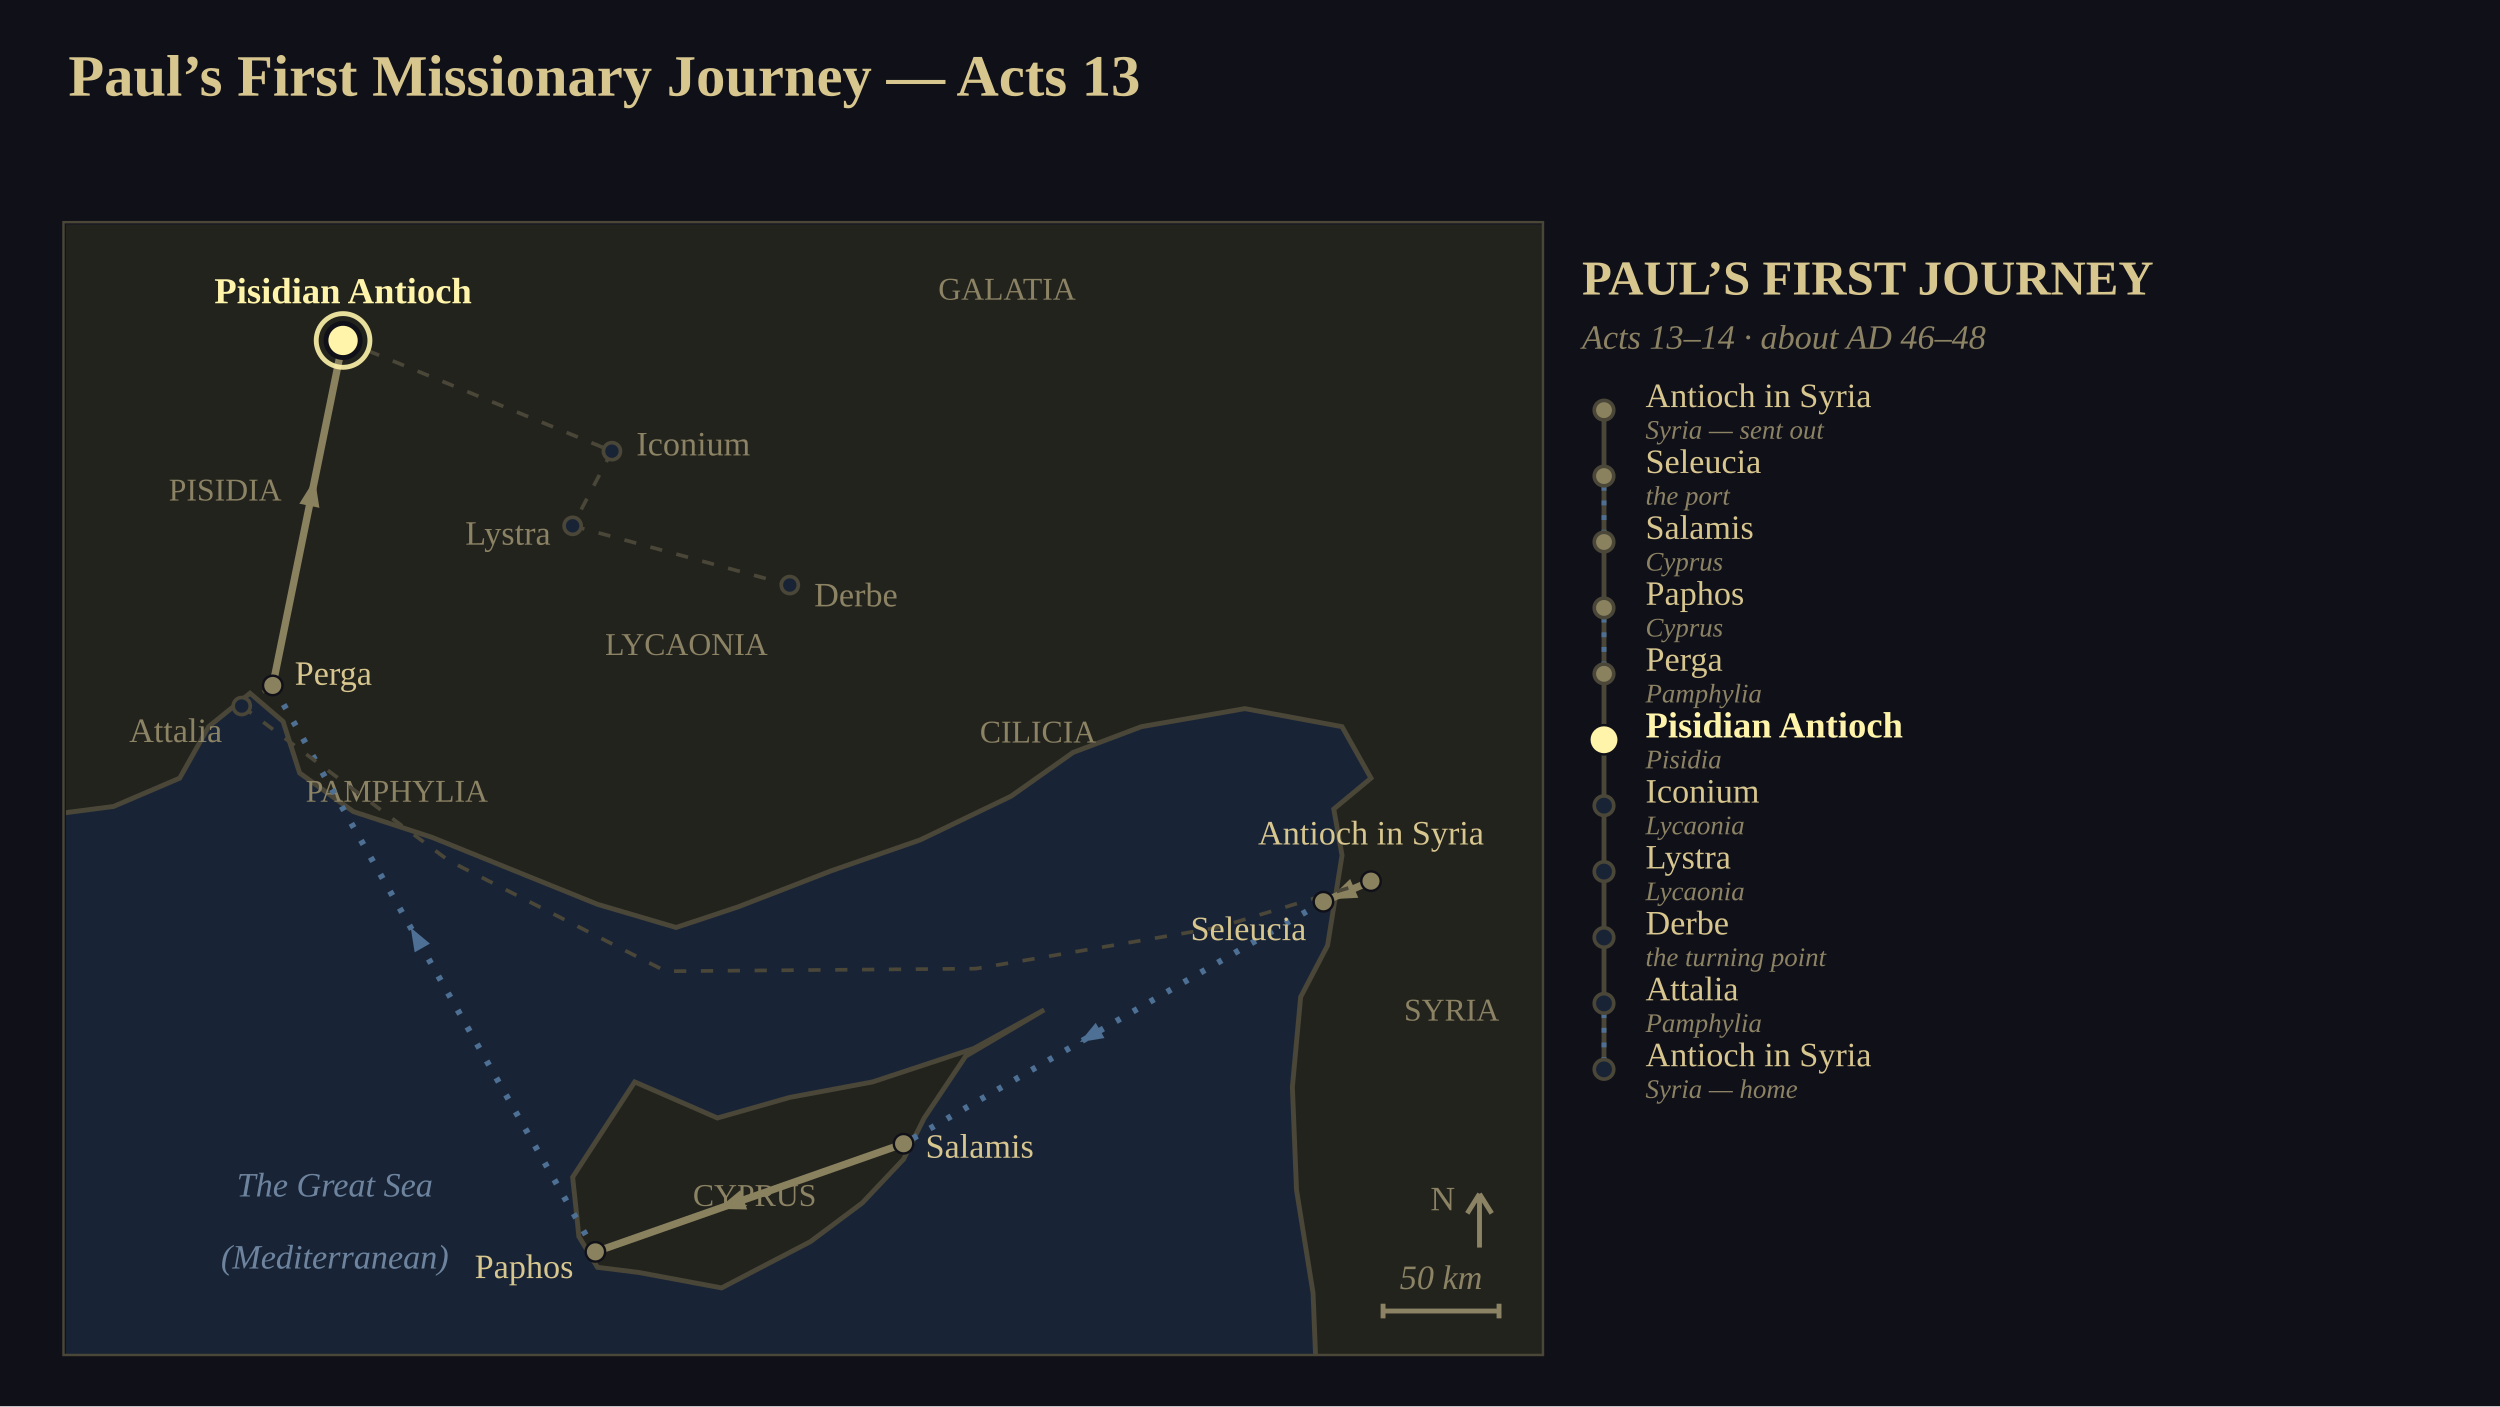
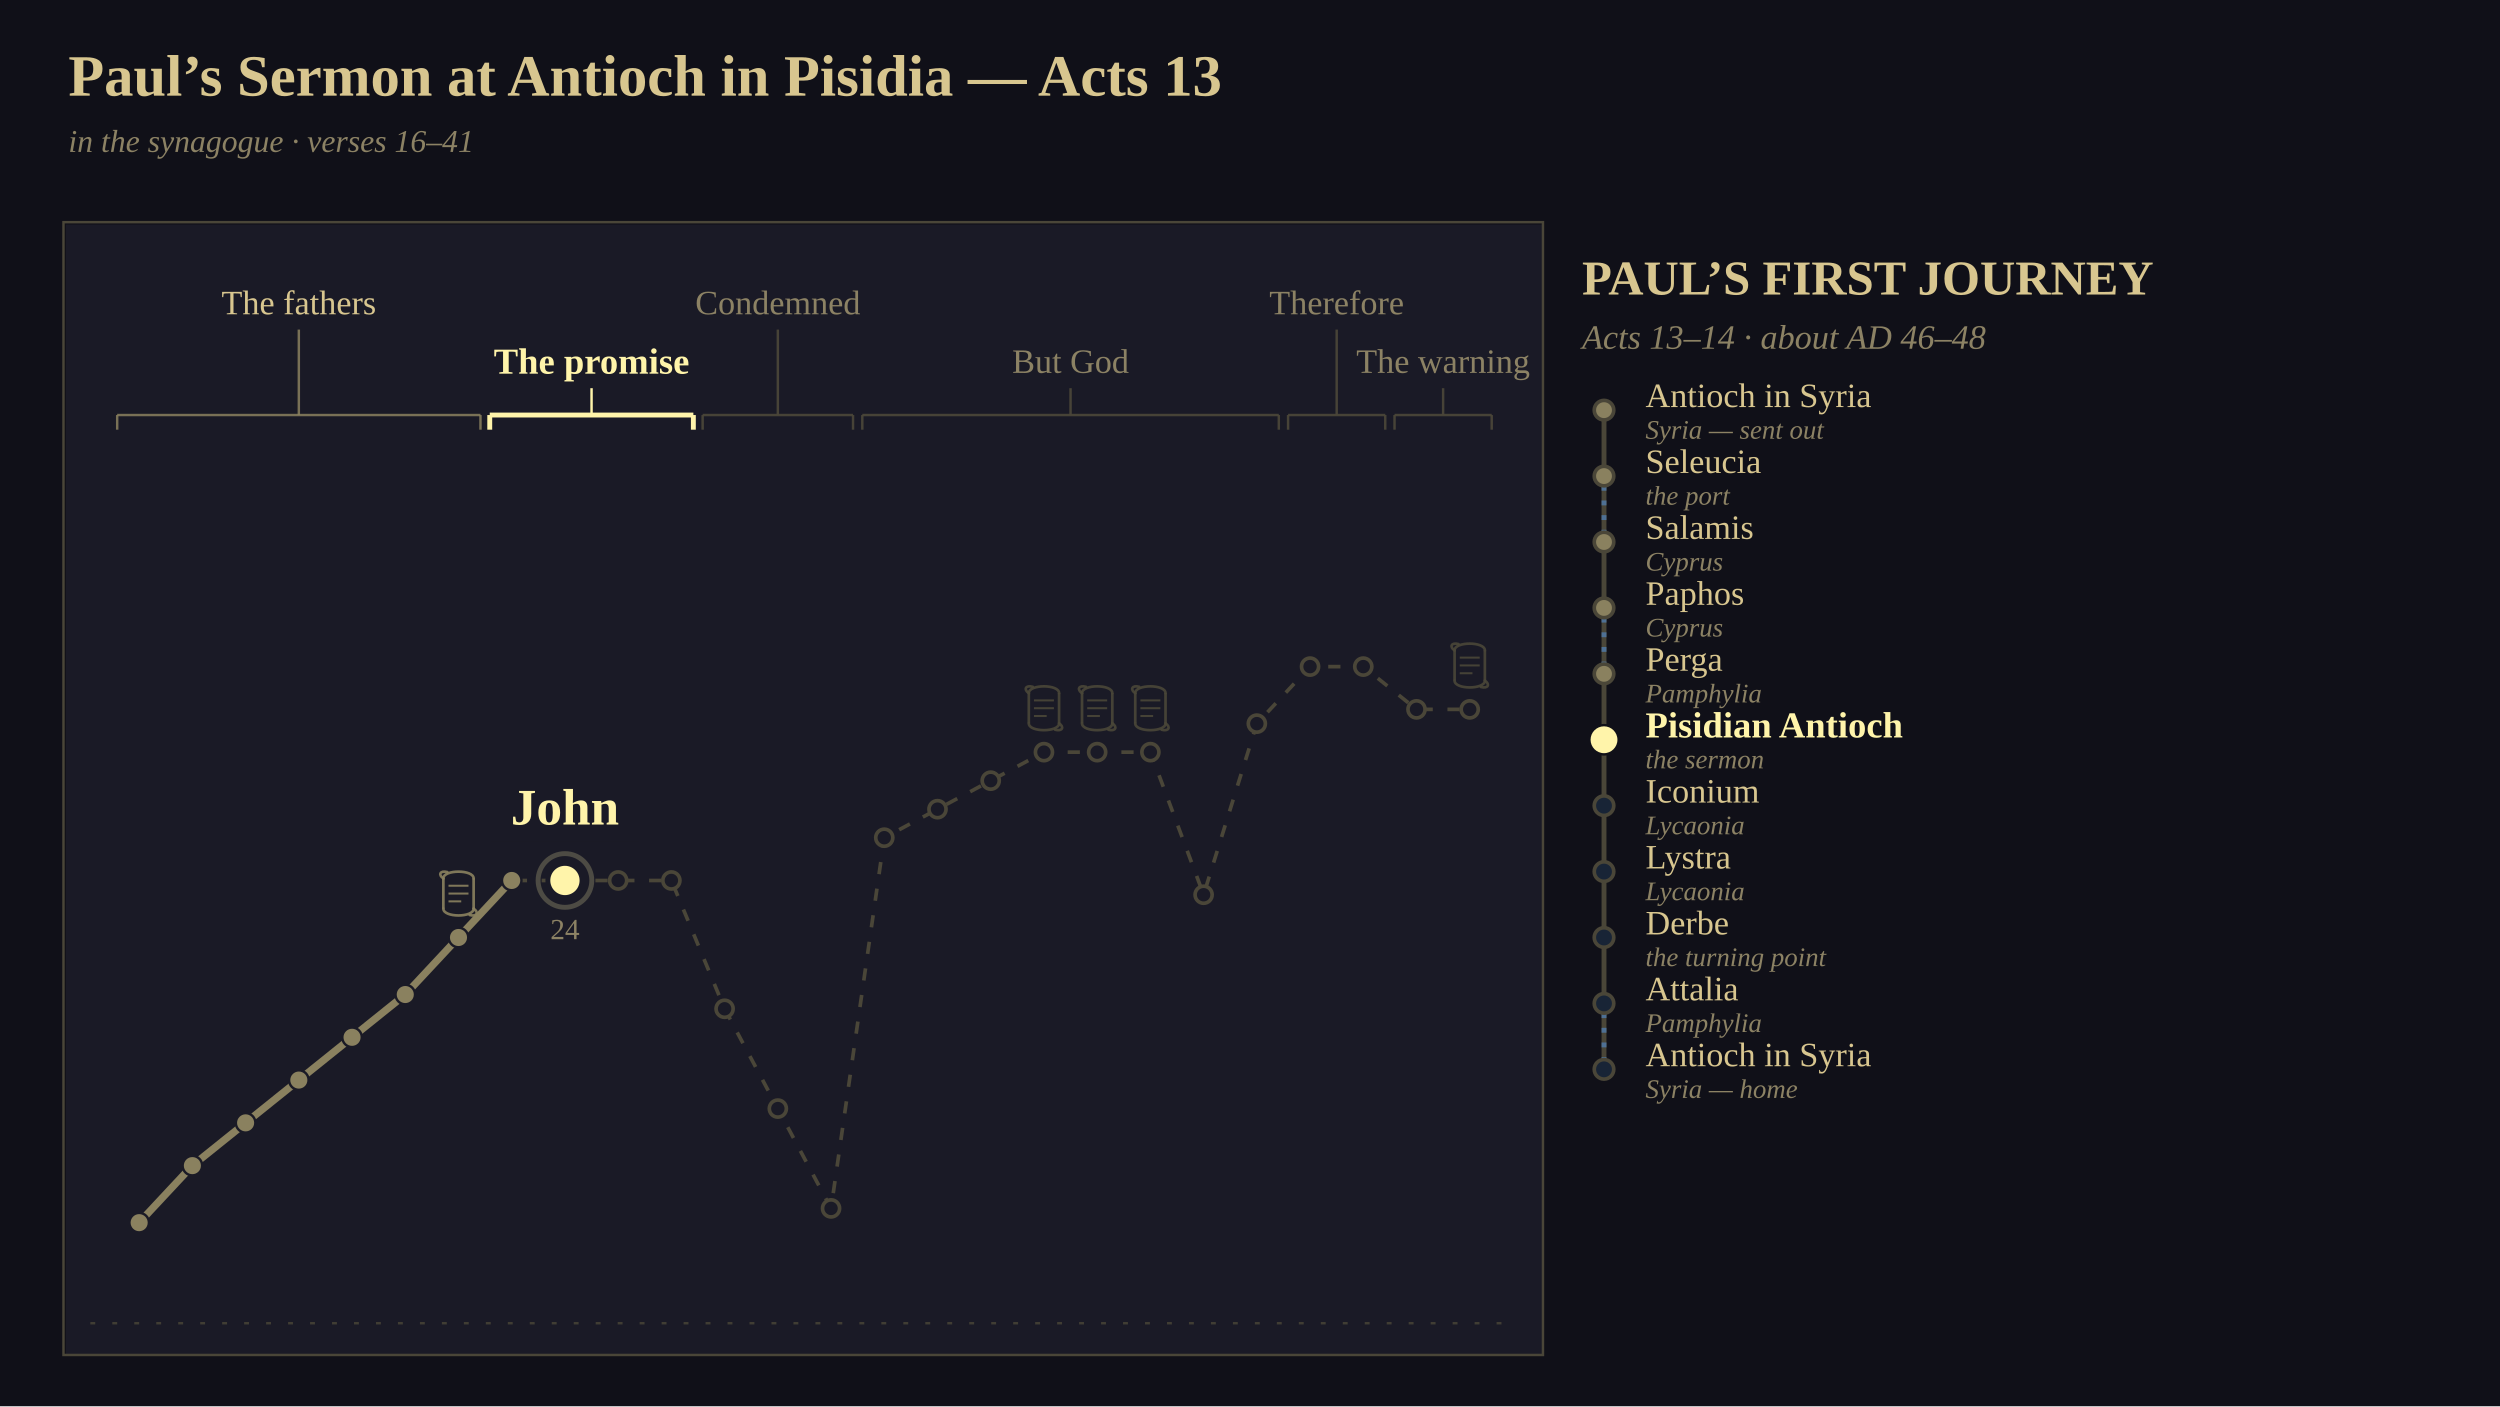
<svg xmlns="http://www.w3.org/2000/svg" viewBox="0 0 1024 576" width="1024" height="576" font-family="Georgia, 'Times New Roman', serif">
-   <defs>
-     <clipPath id="clip1">
-       <rect x="0" y="0" width="605" height="463" />
-     </clipPath>
-   </defs>
  <rect x="0" y="0" width="1024" height="576" fill="rgb(16,16,24)" />
-   <text x="28" y="24" font-size="24" text-anchor="start" dominant-baseline="text-before-edge" fill="rgb(216,198,143)" font-family="Georgia, 'Times New Roman', serif" font-weight="bold">Paul’s First Missionary Journey — Acts 13</text>
-   <g clip-path="url(#clip1)" transform="translate(27,92)">
-     <rect x="0" y="0" width="605" height="463" fill="rgb(24,36,54)" />
-     <polygon points="-21.18,-21.09 614.19,-21.09 614.19,479.82 512.53,479.82 510.83,437.64 504.06,395.45 502.36,353.27 505.75,316.36 516.77,295.27 519.31,279.45 522.7,258.36 519.31,239.38 534.56,226.73 522.7,205.64 482.88,198.25 440.52,205.64 412.56,216.18 387.15,234.11 349.88,252.04 313.45,264.69 275.33,279.45 249.91,287.89 217.72,278.4 183.83,264.69 149.95,250.98 117.75,240.44 95.73,224.62 88.95,203.53 75.4,191.93 58.45,205.64 46.59,226.73 19.48,238.33 -21.18,243.6" fill="rgb(34,35,29)" stroke="rgb(74,70,56)" stroke-width="2" />
-     <polygon points="209.25,406 207.55,390.18 232.97,351.16 266.85,365.93 296.5,357.49 330.39,351.16 371.9,337.45 400.7,321.64 368.51,340.62 351.57,365.93 343.1,382.8 326.16,400.73 304.98,416.55 268.55,435.53 234.66,429.2 217.72,427.09 210.09,414.44" fill="rgb(34,35,29)" stroke="rgb(74,70,56)" stroke-width="2" />
-     <text x="65.23" y="108.62" font-size="13" text-anchor="middle" dominant-baseline="central" fill="rgb(140,130,100)" font-family="Georgia, 'Times New Roman', serif">PISIDIA</text>
-     <text x="135.54" y="232" font-size="13" text-anchor="middle" dominant-baseline="central" fill="rgb(140,130,100)" font-family="Georgia, 'Times New Roman', serif">PAMPHYLIA</text>
-     <text x="254.15" y="171.89" font-size="13" text-anchor="middle" dominant-baseline="central" fill="rgb(140,130,100)" font-family="Georgia, 'Times New Roman', serif">LYCAONIA</text>
-     <text x="385.46" y="26.36" font-size="13" text-anchor="middle" dominant-baseline="central" fill="rgb(140,130,100)" font-family="Georgia, 'Times New Roman', serif">GALATIA</text>
-     <text x="398.16" y="207.75" font-size="13" text-anchor="middle" dominant-baseline="central" fill="rgb(140,130,100)" font-family="Georgia, 'Times New Roman', serif">CILICIA</text>
-     <text x="567.59" y="321.64" font-size="13" text-anchor="middle" dominant-baseline="central" fill="rgb(140,130,100)" font-family="Georgia, 'Times New Roman', serif">SYRIA</text>
-     <text x="282.1" y="397.56" font-size="13" text-anchor="middle" dominant-baseline="central" fill="rgb(140,130,100)" font-family="Georgia, 'Times New Roman', serif">CYPRUS</text>
-     <text x="110.13" y="393.35" font-size="14" text-anchor="middle" dominant-baseline="central" fill="rgb(110,132,158)" font-family="Georgia, 'Times New Roman', serif" font-style="italic">The Great Sea</text>
-     <text x="110.13" y="422.87" font-size="14" text-anchor="middle" dominant-baseline="central" fill="rgb(110,132,158)" font-family="Georgia, 'Times New Roman', serif" font-style="italic">(Mediterranean)</text>
-     <polyline points="534.56,268.91 515.07,277.35" stroke-linejoin="round" fill="none" stroke="rgb(138,129,95)" stroke-width="3" />
-     <polygon points="517.42,276.33 526.02,268.03 529.36,275.73" fill="rgb(138,129,95)" />
-     <polyline points="515.07,277.35 343.1,376.47" stroke-linejoin="round" fill="none" stroke="rgb(78,112,148)" stroke-width="2.5" stroke-dasharray="2,6" />
-     <polygon points="415.29,334.86 421.81,326.95 425.4,333.19" fill="rgb(78,112,148)" />
-     <polyline points="343.1,376.47 216.87,420.76" stroke-linejoin="round" fill="none" stroke="rgb(138,129,95)" stroke-width="3" />
-     <polygon points="267.07,403.15 276.25,395.48 279.03,403.41" fill="rgb(138,129,95)" />
-     <polyline points="216.87,420.76 84.72,188.76" stroke-linejoin="round" fill="none" stroke="rgb(78,112,148)" stroke-width="2.5" stroke-dasharray="2,6" />
-     <polygon points="141.22,287.95 149.1,294.51 142.84,298.07" fill="rgb(78,112,148)" />
-     <polyline points="84.72,188.76 113.52,47.45" stroke-linejoin="round" fill="none" stroke="rgb(138,129,95)" stroke-width="3" />
-     <polygon points="101.96,104.18 103.83,116 95.6,114.32" fill="rgb(138,129,95)" />
-     <polyline points="113.52,47.45 223.65,92.8" stroke-linejoin="round" fill="none" stroke="rgb(74,70,56)" stroke-width="1.5" stroke-dasharray="5,6" />
-     <polyline points="223.65,92.8 207.55,123.38" stroke-linejoin="round" fill="none" stroke="rgb(74,70,56)" stroke-width="1.5" stroke-dasharray="5,6" />
-     <polyline points="207.55,123.38 296.5,147.64" stroke-linejoin="round" fill="none" stroke="rgb(74,70,56)" stroke-width="1.5" stroke-dasharray="5,6" />
-     <polyline points="84.72,188.76 72.01,197.2" stroke-linejoin="round" fill="none" stroke="rgb(74,70,56)" stroke-width="1.5" stroke-dasharray="5,6" />
-     <polyline points="72.01,197.2 156.72,260.47 245.68,305.82 372.75,304.76 471.87,287.89 534.56,268.91" stroke-linejoin="round" fill="none" stroke="rgb(74,70,56)" stroke-width="1.5" stroke-dasharray="5,6" />
-     <circle cx="534.56" cy="268.91" r="4" fill="rgb(138,129,95)" stroke="rgb(16,16,24)" stroke-width="1" />
-     <text x="534.56" y="256.91" font-size="14" text-anchor="middle" dominant-baseline="text-after-edge" fill="rgb(216,198,143)" font-family="Georgia, 'Times New Roman', serif">Antioch in Syria</text>
-     <circle cx="515.07" cy="277.35" r="4" fill="rgb(138,129,95)" stroke="rgb(16,16,24)" stroke-width="1" />
-     <text x="508.07" y="288.35" font-size="14" text-anchor="end" dominant-baseline="central" fill="rgb(216,198,143)" font-family="Georgia, 'Times New Roman', serif">Seleucia</text>
-     <circle cx="343.1" cy="376.47" r="4" fill="rgb(138,129,95)" stroke="rgb(16,16,24)" stroke-width="1" />
-     <text x="352.1" y="377.47" font-size="14" text-anchor="start" dominant-baseline="central" fill="rgb(216,198,143)" font-family="Georgia, 'Times New Roman', serif">Salamis</text>
-     <circle cx="216.87" cy="420.76" r="4" fill="rgb(138,129,95)" stroke="rgb(16,16,24)" stroke-width="1" />
-     <text x="207.87" y="426.76" font-size="14" text-anchor="end" dominant-baseline="central" fill="rgb(216,198,143)" font-family="Georgia, 'Times New Roman', serif">Paphos</text>
-     <circle cx="84.72" cy="188.76" r="4" fill="rgb(138,129,95)" stroke="rgb(16,16,24)" stroke-width="1" />
-     <text x="93.72" y="183.76" font-size="14" text-anchor="start" dominant-baseline="central" fill="rgb(216,198,143)" font-family="Georgia, 'Times New Roman', serif">Perga</text>
-     <circle cx="72.01" cy="197.2" r="3.5" fill="rgb(24,36,54)" stroke="rgb(74,70,56)" stroke-width="1.5" />
-     <text x="64.01" y="207.2" font-size="14" text-anchor="end" dominant-baseline="central" fill="rgb(140,130,100)" font-family="Georgia, 'Times New Roman', serif">Attalia</text>
-     <circle cx="113.52" cy="47.45" r="7" fill="rgb(255,244,170)" stroke="rgb(16,16,24)" stroke-width="2" />
-     <circle cx="113.52" cy="47.45" r="11" fill="none" stroke="rgb(255,244,170)" stroke-width="2" stroke-opacity="0.898" />
-     <text x="113.52" y="35.45" font-size="15" text-anchor="middle" dominant-baseline="text-after-edge" fill="rgb(255,244,170)" font-family="Georgia, 'Times New Roman', serif" font-weight="bold">Pisidian Antioch</text>
-     <circle cx="223.65" cy="92.8" r="3.5" fill="rgb(24,36,54)" stroke="rgb(74,70,56)" stroke-width="1.5" />
-     <text x="233.65" y="89.8" font-size="14" text-anchor="start" dominant-baseline="central" fill="rgb(140,130,100)" font-family="Georgia, 'Times New Roman', serif">Iconium</text>
-     <circle cx="207.55" cy="123.38" r="3.5" fill="rgb(24,36,54)" stroke="rgb(74,70,56)" stroke-width="1.5" />
-     <text x="198.55" y="126.38" font-size="14" text-anchor="end" dominant-baseline="central" fill="rgb(140,130,100)" font-family="Georgia, 'Times New Roman', serif">Lystra</text>
-     <circle cx="296.5" cy="147.64" r="3.5" fill="rgb(24,36,54)" stroke="rgb(74,70,56)" stroke-width="1.5" />
-     <text x="306.5" y="151.64" font-size="14" text-anchor="start" dominant-baseline="central" fill="rgb(140,130,100)" font-family="Georgia, 'Times New Roman', serif">Derbe</text>
-     <line x1="579" y1="419" x2="579" y2="397" stroke="rgb(140,130,100)" stroke-width="2" />
-     <line x1="574" y1="405" x2="579" y2="397" stroke="rgb(140,130,100)" stroke-width="2" />
-     <line x1="584" y1="405" x2="579" y2="397" stroke="rgb(140,130,100)" stroke-width="2" />
-     <text x="569" y="399" font-size="14" text-anchor="end" dominant-baseline="central" fill="rgb(140,130,100)" font-family="Georgia, 'Times New Roman', serif">N</text>
-     <line x1="539.5" y1="445" x2="587" y2="445" stroke="rgb(140,130,100)" stroke-width="2" />
-     <line x1="539.5" y1="442" x2="539.5" y2="448" stroke="rgb(140,130,100)" stroke-width="2" />
-     <line x1="587" y1="442" x2="587" y2="448" stroke="rgb(140,130,100)" stroke-width="2" />
-     <text x="563.25" y="439" font-size="14" text-anchor="middle" dominant-baseline="text-after-edge" fill="rgb(140,130,100)" font-family="Georgia, 'Times New Roman', serif" font-style="italic">50 km</text>
-   </g>
+   <text x="28" y="24" font-size="24" text-anchor="start" dominant-baseline="text-before-edge" fill="rgb(216,198,143)" font-family="Georgia, 'Times New Roman', serif" font-weight="bold">Paul’s Sermon at Antioch in Pisidia — Acts 13</text>
+   <text x="28" y="54" font-size="13" text-anchor="start" dominant-baseline="text-before-edge" fill="rgb(140,130,100)" font-family="Georgia, 'Times New Roman', serif" font-style="italic">in the synagogue  ·  verses 16–41</text>
+   <rect x="27" y="92" width="605" height="463" fill="rgb(26,26,38)" />
+   <line x1="37" y1="542" x2="622" y2="542" stroke="rgb(74,70,56)" stroke-width="1" stroke-opacity="0.800" stroke-dasharray="2,7" />
+   <text x="122.4" y="124" font-size="14" text-anchor="middle" dominant-baseline="central" fill="rgb(216,198,143)" font-family="Georgia, 'Times New Roman', serif">The fathers</text>
+   <line x1="122.4" y1="135" x2="122.4" y2="170" stroke="rgb(138,129,95)" stroke-width="1" stroke-opacity="0.847" />
+   <line x1="48" y1="170" x2="196.8" y2="170" stroke="rgb(138,129,95)" stroke-width="1" stroke-opacity="0.847" />
+   <line x1="48" y1="170" x2="48" y2="176" stroke="rgb(138,129,95)" stroke-width="1" stroke-opacity="0.847" />
+   <line x1="196.8" y1="170" x2="196.8" y2="176" stroke="rgb(138,129,95)" stroke-width="1" stroke-opacity="0.847" />
+   <text x="242.3" y="148" font-size="15" text-anchor="middle" dominant-baseline="central" fill="rgb(255,244,170)" font-family="Georgia, 'Times New Roman', serif" font-weight="bold">The promise</text>
+   <line x1="242.3" y1="159" x2="242.3" y2="170" stroke="rgb(255,244,170)" stroke-width="1" />
+   <line x1="200.6" y1="170" x2="284" y2="170" stroke="rgb(255,244,170)" stroke-width="2" />
+   <line x1="200.6" y1="170" x2="200.6" y2="176" stroke="rgb(255,244,170)" stroke-width="2" />
+   <line x1="284" y1="170" x2="284" y2="176" stroke="rgb(255,244,170)" stroke-width="2" />
+   <text x="318.6" y="124" font-size="14" text-anchor="middle" dominant-baseline="central" fill="rgb(140,130,100)" font-family="Georgia, 'Times New Roman', serif">Condemned</text>
+   <line x1="318.6" y1="135" x2="318.6" y2="170" stroke="rgb(74,70,56)" stroke-width="1" stroke-opacity="0.949" />
+   <line x1="287.8" y1="170" x2="349.4" y2="170" stroke="rgb(74,70,56)" stroke-width="1" stroke-opacity="0.949" />
+   <line x1="287.8" y1="170" x2="287.8" y2="176" stroke="rgb(74,70,56)" stroke-width="1" stroke-opacity="0.949" />
+   <line x1="349.4" y1="170" x2="349.4" y2="176" stroke="rgb(74,70,56)" stroke-width="1" stroke-opacity="0.949" />
+   <text x="438.5" y="148" font-size="14" text-anchor="middle" dominant-baseline="central" fill="rgb(140,130,100)" font-family="Georgia, 'Times New Roman', serif">But God</text>
+   <line x1="438.5" y1="159" x2="438.5" y2="170" stroke="rgb(74,70,56)" stroke-width="1" stroke-opacity="0.949" />
+   <line x1="353.2" y1="170" x2="523.8" y2="170" stroke="rgb(74,70,56)" stroke-width="1" stroke-opacity="0.949" />
+   <line x1="353.2" y1="170" x2="353.2" y2="176" stroke="rgb(74,70,56)" stroke-width="1" stroke-opacity="0.949" />
+   <line x1="523.8" y1="170" x2="523.8" y2="176" stroke="rgb(74,70,56)" stroke-width="1" stroke-opacity="0.949" />
+   <text x="547.5" y="124" font-size="14" text-anchor="middle" dominant-baseline="central" fill="rgb(140,130,100)" font-family="Georgia, 'Times New Roman', serif">Therefore</text>
+   <line x1="547.5" y1="135" x2="547.5" y2="170" stroke="rgb(74,70,56)" stroke-width="1" stroke-opacity="0.949" />
+   <line x1="527.6" y1="170" x2="567.4" y2="170" stroke="rgb(74,70,56)" stroke-width="1" stroke-opacity="0.949" />
+   <line x1="527.6" y1="170" x2="527.6" y2="176" stroke="rgb(74,70,56)" stroke-width="1" stroke-opacity="0.949" />
+   <line x1="567.4" y1="170" x2="567.4" y2="176" stroke="rgb(74,70,56)" stroke-width="1" stroke-opacity="0.949" />
+   <text x="591.1" y="148" font-size="14" text-anchor="middle" dominant-baseline="central" fill="rgb(140,130,100)" font-family="Georgia, 'Times New Roman', serif">The warning</text>
+   <line x1="591.1" y1="159" x2="591.1" y2="170" stroke="rgb(74,70,56)" stroke-width="1" stroke-opacity="0.949" />
+   <line x1="571.2" y1="170" x2="611" y2="170" stroke="rgb(74,70,56)" stroke-width="1" stroke-opacity="0.949" />
+   <line x1="571.2" y1="170" x2="571.2" y2="176" stroke="rgb(74,70,56)" stroke-width="1" stroke-opacity="0.949" />
+   <line x1="611" y1="170" x2="611" y2="176" stroke="rgb(74,70,56)" stroke-width="1" stroke-opacity="0.949" />
+   <polyline points="57,500.8 78.8,477.44 100.6,459.92 122.4,442.4 144.2,424.88 166,407.36 187.8,384 209.6,360.64 231.4,360.64 253.2,360.64 275,360.64 296.8,413.2 318.6,454.08 340.4,494.96 362.2,343.12 384,331.44 405.8,319.76 427.6,308.08 449.4,308.08 471.2,308.08 493,366.48 514.8,296.4 536.6,273.04 558.4,273.04 580.2,290.56 602,290.56" stroke-linejoin="round" fill="none" stroke="rgb(74,70,56)" stroke-width="1.5" stroke-dasharray="5,6" />
+   <polyline points="57,500.8 78.8,477.44 100.6,459.92 122.4,442.4 144.2,424.88 166,407.36 187.8,384 209.6,360.64" stroke-linejoin="round" fill="none" stroke="rgb(138,129,95)" stroke-width="3" />
+   <polyline points="209.6,360.64 231.4,360.64" fill="none" stroke-linejoin="round" stroke="rgb(255,244,170)" stroke-width="4" stroke-dasharray="21.8" stroke-dashoffset="21.8" stroke-opacity="0.949">
+     <animate attributeName="stroke-dashoffset" values="21.8;0" dur="1.2s" begin="0s" fill="freeze" calcMode="spline" keyTimes="0;1" keySplines="0.42 0 0.58 1" />
+   </polyline>
+   <circle cx="57" cy="500.8" r="4" fill="rgb(138,129,95)" stroke="rgb(26,26,38)" stroke-width="1" />
+   <circle cx="78.8" cy="477.44" r="4" fill="rgb(138,129,95)" stroke="rgb(26,26,38)" stroke-width="1" />
+   <circle cx="100.6" cy="459.92" r="4" fill="rgb(138,129,95)" stroke="rgb(26,26,38)" stroke-width="1" />
+   <circle cx="122.4" cy="442.4" r="4" fill="rgb(138,129,95)" stroke="rgb(26,26,38)" stroke-width="1" />
+   <circle cx="144.2" cy="424.88" r="4" fill="rgb(138,129,95)" stroke="rgb(26,26,38)" stroke-width="1" />
+   <circle cx="166" cy="407.36" r="4" fill="rgb(138,129,95)" stroke="rgb(26,26,38)" stroke-width="1" />
+   <circle cx="187.8" cy="384" r="4" fill="rgb(138,129,95)" stroke="rgb(26,26,38)" stroke-width="1" />
+   <line x1="181.6" y1="359.8" x2="181.6" y2="372.2" stroke="rgb(138,129,95)" stroke-width="1.1" stroke-opacity="0.898" />
+   <line x1="194" y1="359.8" x2="194" y2="372.2" stroke="rgb(138,129,95)" stroke-width="1.1" stroke-opacity="0.898" />
+   <line x1="183.71" y1="362.8" x2="191.89" y2="362.8" stroke="rgb(138,129,95)" stroke-width="0.83" stroke-opacity="0.898" />
+   <line x1="183.71" y1="366" x2="191.89" y2="366" stroke="rgb(138,129,95)" stroke-width="0.83" stroke-opacity="0.898" />
+   <line x1="183.71" y1="369.2" x2="188.92" y2="369.2" stroke="rgb(138,129,95)" stroke-width="0.83" stroke-opacity="0.898" />
+   <path d="M 181.6 359.8 C 181.6 356.1, 194.0 356.1, 194.0 359.8" fill="none" stroke="rgb(138,129,95)" stroke-width="1.1" stroke-opacity="0.898" stroke-linecap="round" />
+   <path d="M 181.6 359.8 C 179.4 358.4, 180.2 356.4, 183.2 357.2" fill="none" stroke="rgb(138,129,95)" stroke-width="1.1" stroke-opacity="0.898" stroke-linecap="round" />
+   <path d="M 194.0 372.2 C 194.0 375.9, 181.6 375.9, 181.6 372.2" fill="none" stroke="rgb(138,129,95)" stroke-width="1.1" stroke-opacity="0.898" stroke-linecap="round" />
+   <path d="M 194.0 372.2 C 196.2 373.6, 195.4 375.6, 192.4 374.8" fill="none" stroke="rgb(138,129,95)" stroke-width="1.1" stroke-opacity="0.898" stroke-linecap="round" />
+   <circle cx="209.6" cy="360.64" r="4" fill="rgb(138,129,95)" stroke="rgb(26,26,38)" stroke-width="1" />
+   <circle cx="253.2" cy="360.64" r="3.5" fill="rgb(26,26,38)" stroke="rgb(74,70,56)" stroke-width="1.5" />
+   <circle cx="275" cy="360.64" r="3.5" fill="rgb(26,26,38)" stroke="rgb(74,70,56)" stroke-width="1.5" />
+   <circle cx="296.8" cy="413.2" r="3.5" fill="rgb(26,26,38)" stroke="rgb(74,70,56)" stroke-width="1.5" />
+   <circle cx="318.6" cy="454.08" r="3.5" fill="rgb(26,26,38)" stroke="rgb(74,70,56)" stroke-width="1.5" />
+   <circle cx="340.4" cy="494.96" r="3.5" fill="rgb(26,26,38)" stroke="rgb(74,70,56)" stroke-width="1.5" />
+   <circle cx="362.2" cy="343.12" r="3.5" fill="rgb(26,26,38)" stroke="rgb(74,70,56)" stroke-width="1.5" />
+   <circle cx="384" cy="331.44" r="3.5" fill="rgb(26,26,38)" stroke="rgb(74,70,56)" stroke-width="1.5" />
+   <circle cx="405.8" cy="319.76" r="3.5" fill="rgb(26,26,38)" stroke="rgb(74,70,56)" stroke-width="1.5" />
+   <circle cx="427.6" cy="308.08" r="3.5" fill="rgb(26,26,38)" stroke="rgb(74,70,56)" stroke-width="1.5" />
+   <line x1="421.4" y1="283.88" x2="421.4" y2="296.28" stroke="rgb(74,70,56)" stroke-width="1.1" stroke-opacity="0.898" />
+   <line x1="433.8" y1="283.88" x2="433.8" y2="296.28" stroke="rgb(74,70,56)" stroke-width="1.1" stroke-opacity="0.898" />
+   <line x1="423.51" y1="286.88" x2="431.69" y2="286.88" stroke="rgb(74,70,56)" stroke-width="0.83" stroke-opacity="0.898" />
+   <line x1="423.51" y1="290.08" x2="431.69" y2="290.08" stroke="rgb(74,70,56)" stroke-width="0.83" stroke-opacity="0.898" />
+   <line x1="423.51" y1="293.28" x2="428.72" y2="293.28" stroke="rgb(74,70,56)" stroke-width="0.83" stroke-opacity="0.898" />
+   <path d="M 421.4 283.9 C 421.4 280.2, 433.8 280.2, 433.8 283.9" fill="none" stroke="rgb(74,70,56)" stroke-width="1.1" stroke-opacity="0.898" stroke-linecap="round" />
+   <path d="M 421.4 283.9 C 419.2 282.5, 420.0 280.5, 423.0 281.3" fill="none" stroke="rgb(74,70,56)" stroke-width="1.1" stroke-opacity="0.898" stroke-linecap="round" />
+   <path d="M 433.8 296.3 C 433.8 300.0, 421.4 300.0, 421.4 296.3" fill="none" stroke="rgb(74,70,56)" stroke-width="1.1" stroke-opacity="0.898" stroke-linecap="round" />
+   <path d="M 433.8 296.3 C 436.0 297.7, 435.2 299.7, 432.2 298.9" fill="none" stroke="rgb(74,70,56)" stroke-width="1.1" stroke-opacity="0.898" stroke-linecap="round" />
+   <circle cx="449.4" cy="308.08" r="3.5" fill="rgb(26,26,38)" stroke="rgb(74,70,56)" stroke-width="1.5" />
+   <line x1="443.2" y1="283.88" x2="443.2" y2="296.28" stroke="rgb(74,70,56)" stroke-width="1.1" stroke-opacity="0.898" />
+   <line x1="455.6" y1="283.88" x2="455.6" y2="296.28" stroke="rgb(74,70,56)" stroke-width="1.1" stroke-opacity="0.898" />
+   <line x1="445.31" y1="286.88" x2="453.49" y2="286.88" stroke="rgb(74,70,56)" stroke-width="0.83" stroke-opacity="0.898" />
+   <line x1="445.31" y1="290.08" x2="453.49" y2="290.08" stroke="rgb(74,70,56)" stroke-width="0.83" stroke-opacity="0.898" />
+   <line x1="445.31" y1="293.28" x2="450.52" y2="293.28" stroke="rgb(74,70,56)" stroke-width="0.83" stroke-opacity="0.898" />
+   <path d="M 443.2 283.9 C 443.2 280.2, 455.6 280.2, 455.6 283.9" fill="none" stroke="rgb(74,70,56)" stroke-width="1.1" stroke-opacity="0.898" stroke-linecap="round" />
+   <path d="M 443.2 283.9 C 441.0 282.5, 441.8 280.5, 444.8 281.3" fill="none" stroke="rgb(74,70,56)" stroke-width="1.1" stroke-opacity="0.898" stroke-linecap="round" />
+   <path d="M 455.6 296.3 C 455.6 300.0, 443.2 300.0, 443.2 296.3" fill="none" stroke="rgb(74,70,56)" stroke-width="1.1" stroke-opacity="0.898" stroke-linecap="round" />
+   <path d="M 455.6 296.3 C 457.8 297.7, 457.0 299.7, 454.0 298.9" fill="none" stroke="rgb(74,70,56)" stroke-width="1.1" stroke-opacity="0.898" stroke-linecap="round" />
+   <circle cx="471.2" cy="308.08" r="3.5" fill="rgb(26,26,38)" stroke="rgb(74,70,56)" stroke-width="1.5" />
+   <line x1="465" y1="283.88" x2="465" y2="296.28" stroke="rgb(74,70,56)" stroke-width="1.1" stroke-opacity="0.898" />
+   <line x1="477.4" y1="283.88" x2="477.4" y2="296.28" stroke="rgb(74,70,56)" stroke-width="1.1" stroke-opacity="0.898" />
+   <line x1="467.11" y1="286.88" x2="475.29" y2="286.88" stroke="rgb(74,70,56)" stroke-width="0.83" stroke-opacity="0.898" />
+   <line x1="467.11" y1="290.08" x2="475.29" y2="290.08" stroke="rgb(74,70,56)" stroke-width="0.83" stroke-opacity="0.898" />
+   <line x1="467.11" y1="293.28" x2="472.32" y2="293.28" stroke="rgb(74,70,56)" stroke-width="0.83" stroke-opacity="0.898" />
+   <path d="M 465.0 283.9 C 465.0 280.2, 477.4 280.2, 477.4 283.9" fill="none" stroke="rgb(74,70,56)" stroke-width="1.1" stroke-opacity="0.898" stroke-linecap="round" />
+   <path d="M 465.0 283.9 C 462.8 282.5, 463.6 280.5, 466.6 281.3" fill="none" stroke="rgb(74,70,56)" stroke-width="1.1" stroke-opacity="0.898" stroke-linecap="round" />
+   <path d="M 477.4 296.3 C 477.4 300.0, 465.0 300.0, 465.0 296.3" fill="none" stroke="rgb(74,70,56)" stroke-width="1.1" stroke-opacity="0.898" stroke-linecap="round" />
+   <path d="M 477.4 296.3 C 479.6 297.7, 478.8 299.7, 475.8 298.9" fill="none" stroke="rgb(74,70,56)" stroke-width="1.1" stroke-opacity="0.898" stroke-linecap="round" />
+   <circle cx="493" cy="366.48" r="3.5" fill="rgb(26,26,38)" stroke="rgb(74,70,56)" stroke-width="1.5" />
+   <circle cx="514.8" cy="296.4" r="3.5" fill="rgb(26,26,38)" stroke="rgb(74,70,56)" stroke-width="1.5" />
+   <circle cx="536.6" cy="273.04" r="3.5" fill="rgb(26,26,38)" stroke="rgb(74,70,56)" stroke-width="1.5" />
+   <circle cx="558.4" cy="273.04" r="3.5" fill="rgb(26,26,38)" stroke="rgb(74,70,56)" stroke-width="1.5" />
+   <circle cx="580.2" cy="290.56" r="3.5" fill="rgb(26,26,38)" stroke="rgb(74,70,56)" stroke-width="1.5" />
+   <circle cx="602" cy="290.56" r="3.5" fill="rgb(26,26,38)" stroke="rgb(74,70,56)" stroke-width="1.5" />
+   <line x1="595.8" y1="266.36" x2="595.8" y2="278.76" stroke="rgb(74,70,56)" stroke-width="1.1" stroke-opacity="0.898" />
+   <line x1="608.2" y1="266.36" x2="608.2" y2="278.76" stroke="rgb(74,70,56)" stroke-width="1.1" stroke-opacity="0.898" />
+   <line x1="597.91" y1="269.36" x2="606.09" y2="269.36" stroke="rgb(74,70,56)" stroke-width="0.83" stroke-opacity="0.898" />
+   <line x1="597.91" y1="272.56" x2="606.09" y2="272.56" stroke="rgb(74,70,56)" stroke-width="0.83" stroke-opacity="0.898" />
+   <line x1="597.91" y1="275.76" x2="603.12" y2="275.76" stroke="rgb(74,70,56)" stroke-width="0.83" stroke-opacity="0.898" />
+   <path d="M 595.8 266.4 C 595.8 262.7, 608.2 262.7, 608.2 266.4" fill="none" stroke="rgb(74,70,56)" stroke-width="1.1" stroke-opacity="0.898" stroke-linecap="round" />
+   <path d="M 595.8 266.4 C 593.6 265.0, 594.4 263.0, 597.4 263.8" fill="none" stroke="rgb(74,70,56)" stroke-width="1.1" stroke-opacity="0.898" stroke-linecap="round" />
+   <path d="M 608.2 278.8 C 608.2 282.5, 595.8 282.5, 595.8 278.8" fill="none" stroke="rgb(74,70,56)" stroke-width="1.1" stroke-opacity="0.898" stroke-linecap="round" />
+   <path d="M 608.2 278.8 C 610.4 280.2, 609.6 282.2, 606.6 281.4" fill="none" stroke="rgb(74,70,56)" stroke-width="1.1" stroke-opacity="0.898" stroke-linecap="round" />
+   <circle cx="231.4" cy="360.64" r="7" fill="rgb(255,244,170)" stroke="rgb(26,26,38)" stroke-width="2" />
+   <ellipse cx="231.4" cy="360.64" rx="11" ry="11" fill="none" stroke="rgb(255,244,170)" stroke-width="2" stroke-opacity="0.225">
+     <animate attributeName="stroke-opacity" values="0.225;0.898;0.647;0.898" dur="0.8s" begin="0s" fill="freeze" calcMode="spline" keyTimes="0;0.35;0.7;1" keySplines="0.42 0 0.58 1;0.42 0 0.58 1;0.42 0 0.58 1" />
+   </ellipse>
+   <text x="231.4" y="380.64" font-size="12" text-anchor="middle" dominant-baseline="central" fill="rgb(140,130,100)" font-family="Georgia, 'Times New Roman', serif">24</text>
+   <rect x="200.88" y="316.64" width="61.04" height="28" fill="rgb(26,26,38)" />
+   <text x="231.4" y="330.64" font-size="21" text-anchor="middle" dominant-baseline="central" fill="rgb(255,244,170)" font-family="Georgia, 'Times New Roman', serif" font-weight="bold">John</text>
  <rect x="26" y="91" width="606" height="464" fill="none" stroke="rgb(74,70,56)" stroke-width="1" />
  <text x="648" y="108" font-size="20" text-anchor="start" dominant-baseline="text-before-edge" fill="rgb(216,198,143)" font-family="Georgia, 'Times New Roman', serif" font-weight="bold">PAUL’S FIRST JOURNEY</text>
  <text x="648" y="134" font-size="14" text-anchor="start" dominant-baseline="text-before-edge" fill="rgb(140,130,100)" font-family="Georgia, 'Times New Roman', serif" font-style="italic">Acts 13–14  ·  about AD 46–48</text>
  <line x1="657" y1="168" x2="657" y2="438" stroke="rgb(74,70,56)" stroke-width="2" />
  <circle cx="657" cy="168" r="4" fill="rgb(138,129,95)" stroke="rgb(74,70,56)" stroke-width="1.5" />
  <text x="674" y="162" font-size="14" text-anchor="start" dominant-baseline="central" fill="rgb(216,198,143)" font-family="Georgia, 'Times New Roman', serif">Antioch in Syria</text>
  <text x="674" y="176" font-size="11" text-anchor="start" dominant-baseline="central" fill="rgb(140,130,100)" font-family="Georgia, 'Times New Roman', serif" font-style="italic">Syria — sent out</text>
  <line x1="657" y1="199" x2="657" y2="218" stroke="rgb(78,112,148)" stroke-width="2" stroke-dasharray="2,4" />
  <circle cx="657" cy="195" r="4" fill="rgb(138,129,95)" stroke="rgb(74,70,56)" stroke-width="1.5" />
  <text x="674" y="189" font-size="14" text-anchor="start" dominant-baseline="central" fill="rgb(216,198,143)" font-family="Georgia, 'Times New Roman', serif">Seleucia</text>
  <text x="674" y="203" font-size="11" text-anchor="start" dominant-baseline="central" fill="rgb(140,130,100)" font-family="Georgia, 'Times New Roman', serif" font-style="italic">the port</text>
  <circle cx="657" cy="222" r="4" fill="rgb(138,129,95)" stroke="rgb(74,70,56)" stroke-width="1.5" />
  <text x="674" y="216" font-size="14" text-anchor="start" dominant-baseline="central" fill="rgb(216,198,143)" font-family="Georgia, 'Times New Roman', serif">Salamis</text>
  <text x="674" y="230" font-size="11" text-anchor="start" dominant-baseline="central" fill="rgb(140,130,100)" font-family="Georgia, 'Times New Roman', serif" font-style="italic">Cyprus</text>
  <line x1="657" y1="253" x2="657" y2="272" stroke="rgb(78,112,148)" stroke-width="2" stroke-dasharray="2,4" />
  <circle cx="657" cy="249" r="4" fill="rgb(138,129,95)" stroke="rgb(74,70,56)" stroke-width="1.5" />
  <text x="674" y="243" font-size="14" text-anchor="start" dominant-baseline="central" fill="rgb(216,198,143)" font-family="Georgia, 'Times New Roman', serif">Paphos</text>
  <text x="674" y="257" font-size="11" text-anchor="start" dominant-baseline="central" fill="rgb(140,130,100)" font-family="Georgia, 'Times New Roman', serif" font-style="italic">Cyprus</text>
  <circle cx="657" cy="276" r="4" fill="rgb(138,129,95)" stroke="rgb(74,70,56)" stroke-width="1.5" />
  <text x="674" y="270" font-size="14" text-anchor="start" dominant-baseline="central" fill="rgb(216,198,143)" font-family="Georgia, 'Times New Roman', serif">Perga</text>
  <text x="674" y="284" font-size="11" text-anchor="start" dominant-baseline="central" fill="rgb(140,130,100)" font-family="Georgia, 'Times New Roman', serif" font-style="italic">Pamphylia</text>
  <circle cx="657" cy="303" r="6" fill="rgb(255,244,170)" stroke="rgb(16,16,24)" stroke-width="1" />
  <text x="674" y="297" font-size="15" text-anchor="start" dominant-baseline="central" fill="rgb(255,244,170)" font-family="Georgia, 'Times New Roman', serif" font-weight="bold">Pisidian Antioch</text>
-   <text x="674" y="311" font-size="11" text-anchor="start" dominant-baseline="central" fill="rgb(140,130,100)" font-family="Georgia, 'Times New Roman', serif" font-style="italic">Pisidia</text>
+   <text x="674" y="311" font-size="11" text-anchor="start" dominant-baseline="central" fill="rgb(140,130,100)" font-family="Georgia, 'Times New Roman', serif" font-style="italic">the sermon</text>
  <circle cx="657" cy="330" r="4" fill="rgb(24,36,54)" stroke="rgb(74,70,56)" stroke-width="1.5" />
  <text x="674" y="324" font-size="14" text-anchor="start" dominant-baseline="central" fill="rgb(216,198,143)" font-family="Georgia, 'Times New Roman', serif">Iconium</text>
  <text x="674" y="338" font-size="11" text-anchor="start" dominant-baseline="central" fill="rgb(140,130,100)" font-family="Georgia, 'Times New Roman', serif" font-style="italic">Lycaonia</text>
  <circle cx="657" cy="357" r="4" fill="rgb(24,36,54)" stroke="rgb(74,70,56)" stroke-width="1.5" />
  <text x="674" y="351" font-size="14" text-anchor="start" dominant-baseline="central" fill="rgb(216,198,143)" font-family="Georgia, 'Times New Roman', serif">Lystra</text>
  <text x="674" y="365" font-size="11" text-anchor="start" dominant-baseline="central" fill="rgb(140,130,100)" font-family="Georgia, 'Times New Roman', serif" font-style="italic">Lycaonia</text>
  <circle cx="657" cy="384" r="4" fill="rgb(24,36,54)" stroke="rgb(74,70,56)" stroke-width="1.5" />
  <text x="674" y="378" font-size="14" text-anchor="start" dominant-baseline="central" fill="rgb(216,198,143)" font-family="Georgia, 'Times New Roman', serif">Derbe</text>
  <text x="674" y="392" font-size="11" text-anchor="start" dominant-baseline="central" fill="rgb(140,130,100)" font-family="Georgia, 'Times New Roman', serif" font-style="italic">the turning point</text>
  <line x1="657" y1="415" x2="657" y2="434" stroke="rgb(78,112,148)" stroke-width="2" stroke-dasharray="2,4" />
  <circle cx="657" cy="411" r="4" fill="rgb(24,36,54)" stroke="rgb(74,70,56)" stroke-width="1.5" />
  <text x="674" y="405" font-size="14" text-anchor="start" dominant-baseline="central" fill="rgb(216,198,143)" font-family="Georgia, 'Times New Roman', serif">Attalia</text>
  <text x="674" y="419" font-size="11" text-anchor="start" dominant-baseline="central" fill="rgb(140,130,100)" font-family="Georgia, 'Times New Roman', serif" font-style="italic">Pamphylia</text>
  <circle cx="657" cy="438" r="4" fill="rgb(24,36,54)" stroke="rgb(74,70,56)" stroke-width="1.5" />
  <text x="674" y="432" font-size="14" text-anchor="start" dominant-baseline="central" fill="rgb(216,198,143)" font-family="Georgia, 'Times New Roman', serif">Antioch in Syria</text>
  <text x="674" y="446" font-size="11" text-anchor="start" dominant-baseline="central" fill="rgb(140,130,100)" font-family="Georgia, 'Times New Roman', serif" font-style="italic">Syria — home</text>
</svg>
